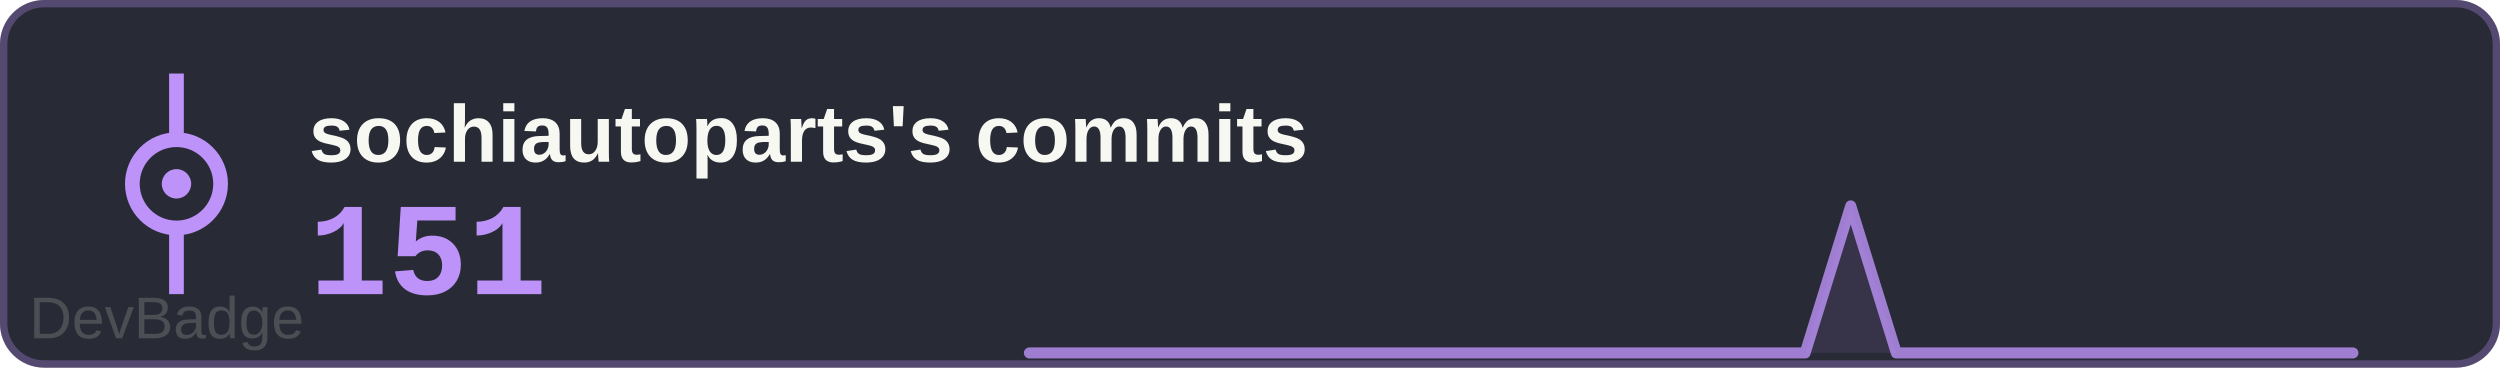
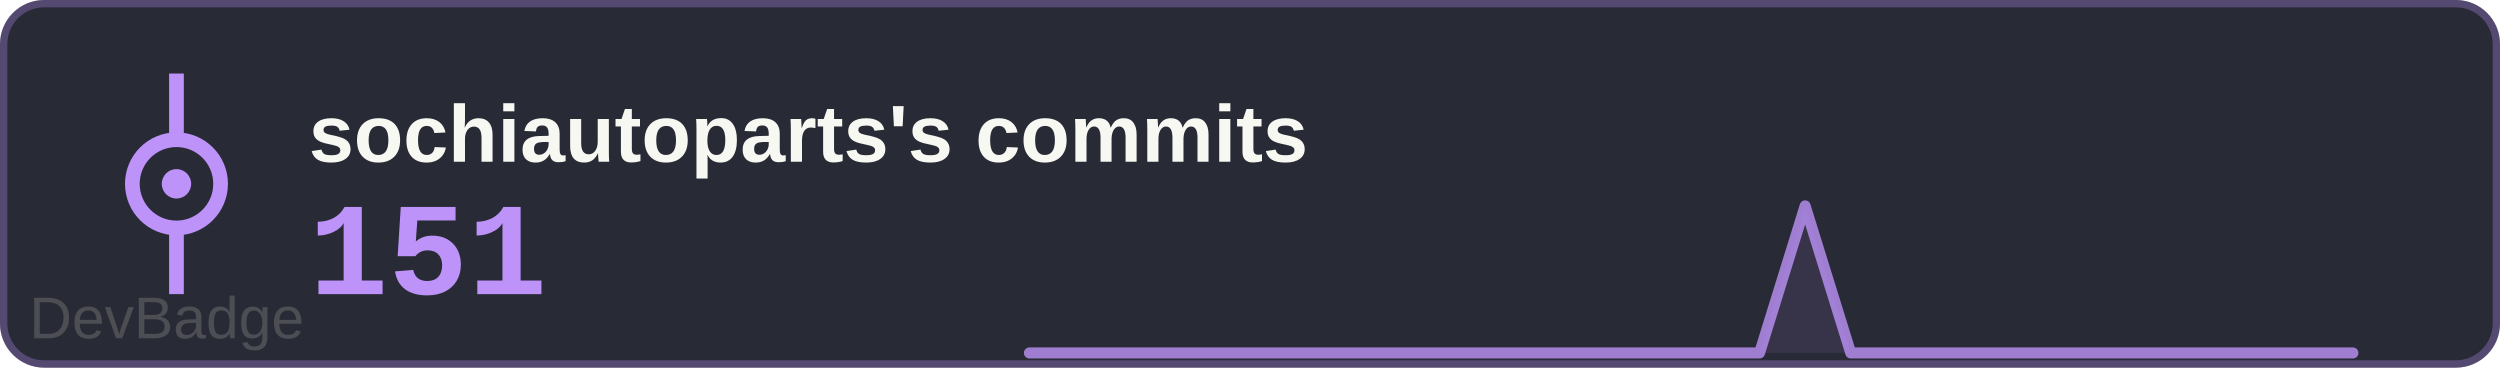
<svg xmlns="http://www.w3.org/2000/svg" width="340" height="50" viewBox="0 0 340 50">
  <rect width="340" height="50" rx="6" fill="#282a36" />
  <rect x="0.5" y="0.5" width="339" height="49" rx="5.5" fill="none" stroke="#bd93f9" stroke-width="1" opacity="0.3" />
  <text x="42" y="22" font-family="Arial, sans-serif" font-size="11" font-weight="600" fill="#f8f8f2">sochiautoparts's commits</text>
  <text x="42" y="40" font-family="'Courier New', monospace" font-size="18" font-weight="700" fill="#bd93f9">151</text>
  <g transform="translate(0, 0)">
    <circle cx="24" cy="25" r="6" fill="none" stroke="#bd93f9" stroke-width="2" />
    <circle cx="24" cy="25" r="2" fill="#bd93f9" />
    <line x1="24" y1="19" x2="24" y2="10" stroke="#bd93f9" stroke-width="2" />
    <line x1="24" y1="31" x2="24" y2="40" stroke="#bd93f9" stroke-width="2" />
  </g>
-   <path d="M140.0,48 L140.0,48.0 146.2,48.0 152.4,48.0 158.6,48.0 164.8,48.0 171.0,48.0 177.2,48.0 183.4,48.0 189.7,48.0 195.9,48.0 202.1,48.0 208.3,48.0 214.5,48.0 220.7,48.0 226.9,48.0 233.1,48.0 239.3,48.0 245.5,48.0 251.7,28.0 257.9,48.0 264.1,48.0 270.3,48.0 276.6,48.0 282.8,48.0 289.0,48.0 295.2,48.0 301.4,48.0 307.6,48.0 313.8,48.0 320.0,48.0 L320,48 Z" fill="#bd93f9" opacity="0.1" />
-   <polyline points="140.0,48.0 146.2,48.0 152.4,48.0 158.6,48.0 164.8,48.0 171.0,48.0 177.2,48.0 183.4,48.0 189.7,48.0 195.9,48.0 202.1,48.0 208.3,48.0 214.5,48.0 220.7,48.0 226.9,48.0 233.1,48.0 239.3,48.0 245.5,48.0 251.7,28.0 257.9,48.0 264.1,48.0 270.3,48.0 276.6,48.0 282.8,48.0 289.0,48.0 295.2,48.0 301.4,48.0 307.6,48.0 313.8,48.0 320.0,48.0" fill="none" stroke="#bd93f9" stroke-width="1.5" stroke-linecap="round" stroke-linejoin="round" opacity="0.8" />
+   <path d="M140.0,48 L140.0,48.0 146.2,48.0 152.4,48.0 158.6,48.0 164.8,48.0 171.0,48.0 177.2,48.0 183.4,48.0 189.7,48.0 195.9,48.0 202.1,48.0 208.3,48.0 214.5,48.0 220.7,48.0 226.9,48.0 233.1,48.0 239.3,48.0 245.5,28.0 251.7,48.0 257.9,48.0 264.1,48.0 270.3,48.0 276.6,48.0 282.8,48.0 289.0,48.0 295.2,48.0 301.4,48.0 307.6,48.0 313.8,48.0 320.0,48.0 L320,48 Z" fill="#bd93f9" opacity="0.1" />
+   <polyline points="140.0,48.0 146.2,48.0 152.4,48.0 158.6,48.0 164.8,48.0 171.0,48.0 177.2,48.0 183.4,48.0 189.7,48.0 195.9,48.0 202.1,48.0 208.3,48.0 214.5,48.0 220.7,48.0 226.9,48.0 233.1,48.0 239.3,48.0 245.5,28.0 251.7,48.0 257.9,48.0 264.1,48.0 270.3,48.0 276.6,48.0 282.8,48.0 289.0,48.0 295.2,48.0 301.4,48.0 307.6,48.0 313.8,48.0 320.0,48.0" fill="none" stroke="#bd93f9" stroke-width="1.5" stroke-linecap="round" stroke-linejoin="round" opacity="0.8" />
  <a href="https://github.com/sochiautoparts/devbadge" target="_blank">
    <text x="4" y="46" font-family="Arial, sans-serif" font-size="8" fill="#666666" opacity="0.6">DevBadge</text>
  </a>
</svg>
